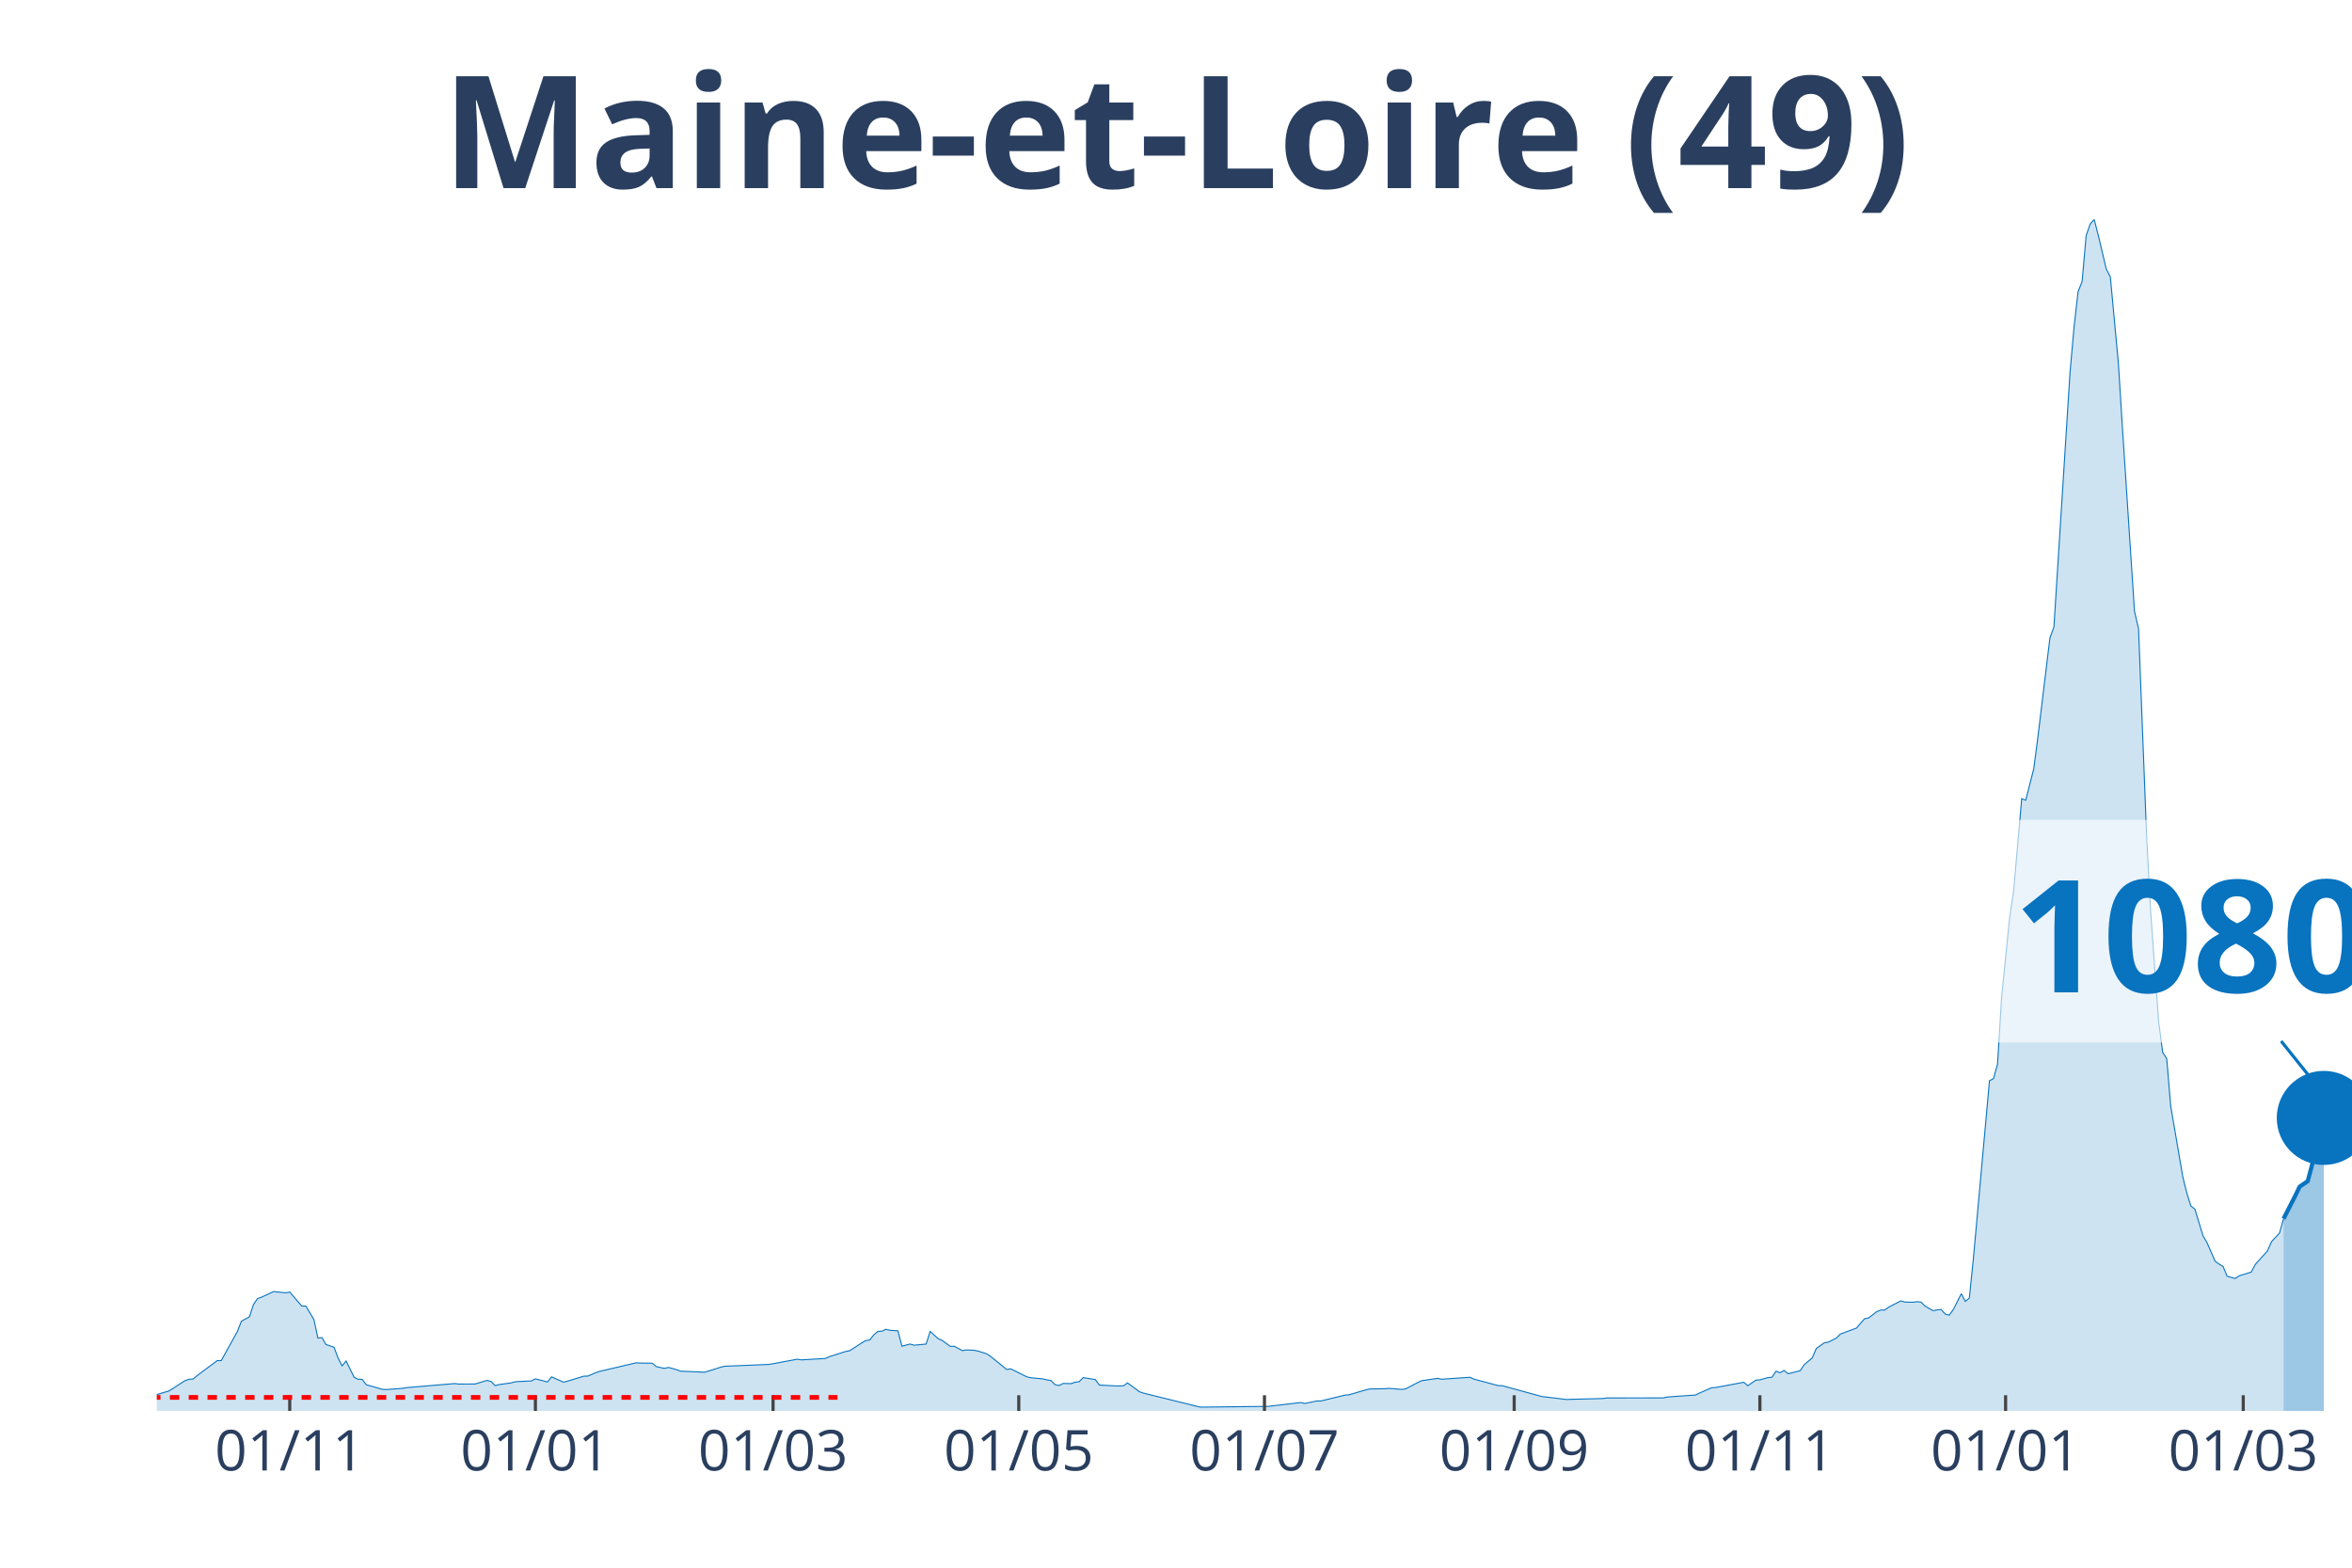
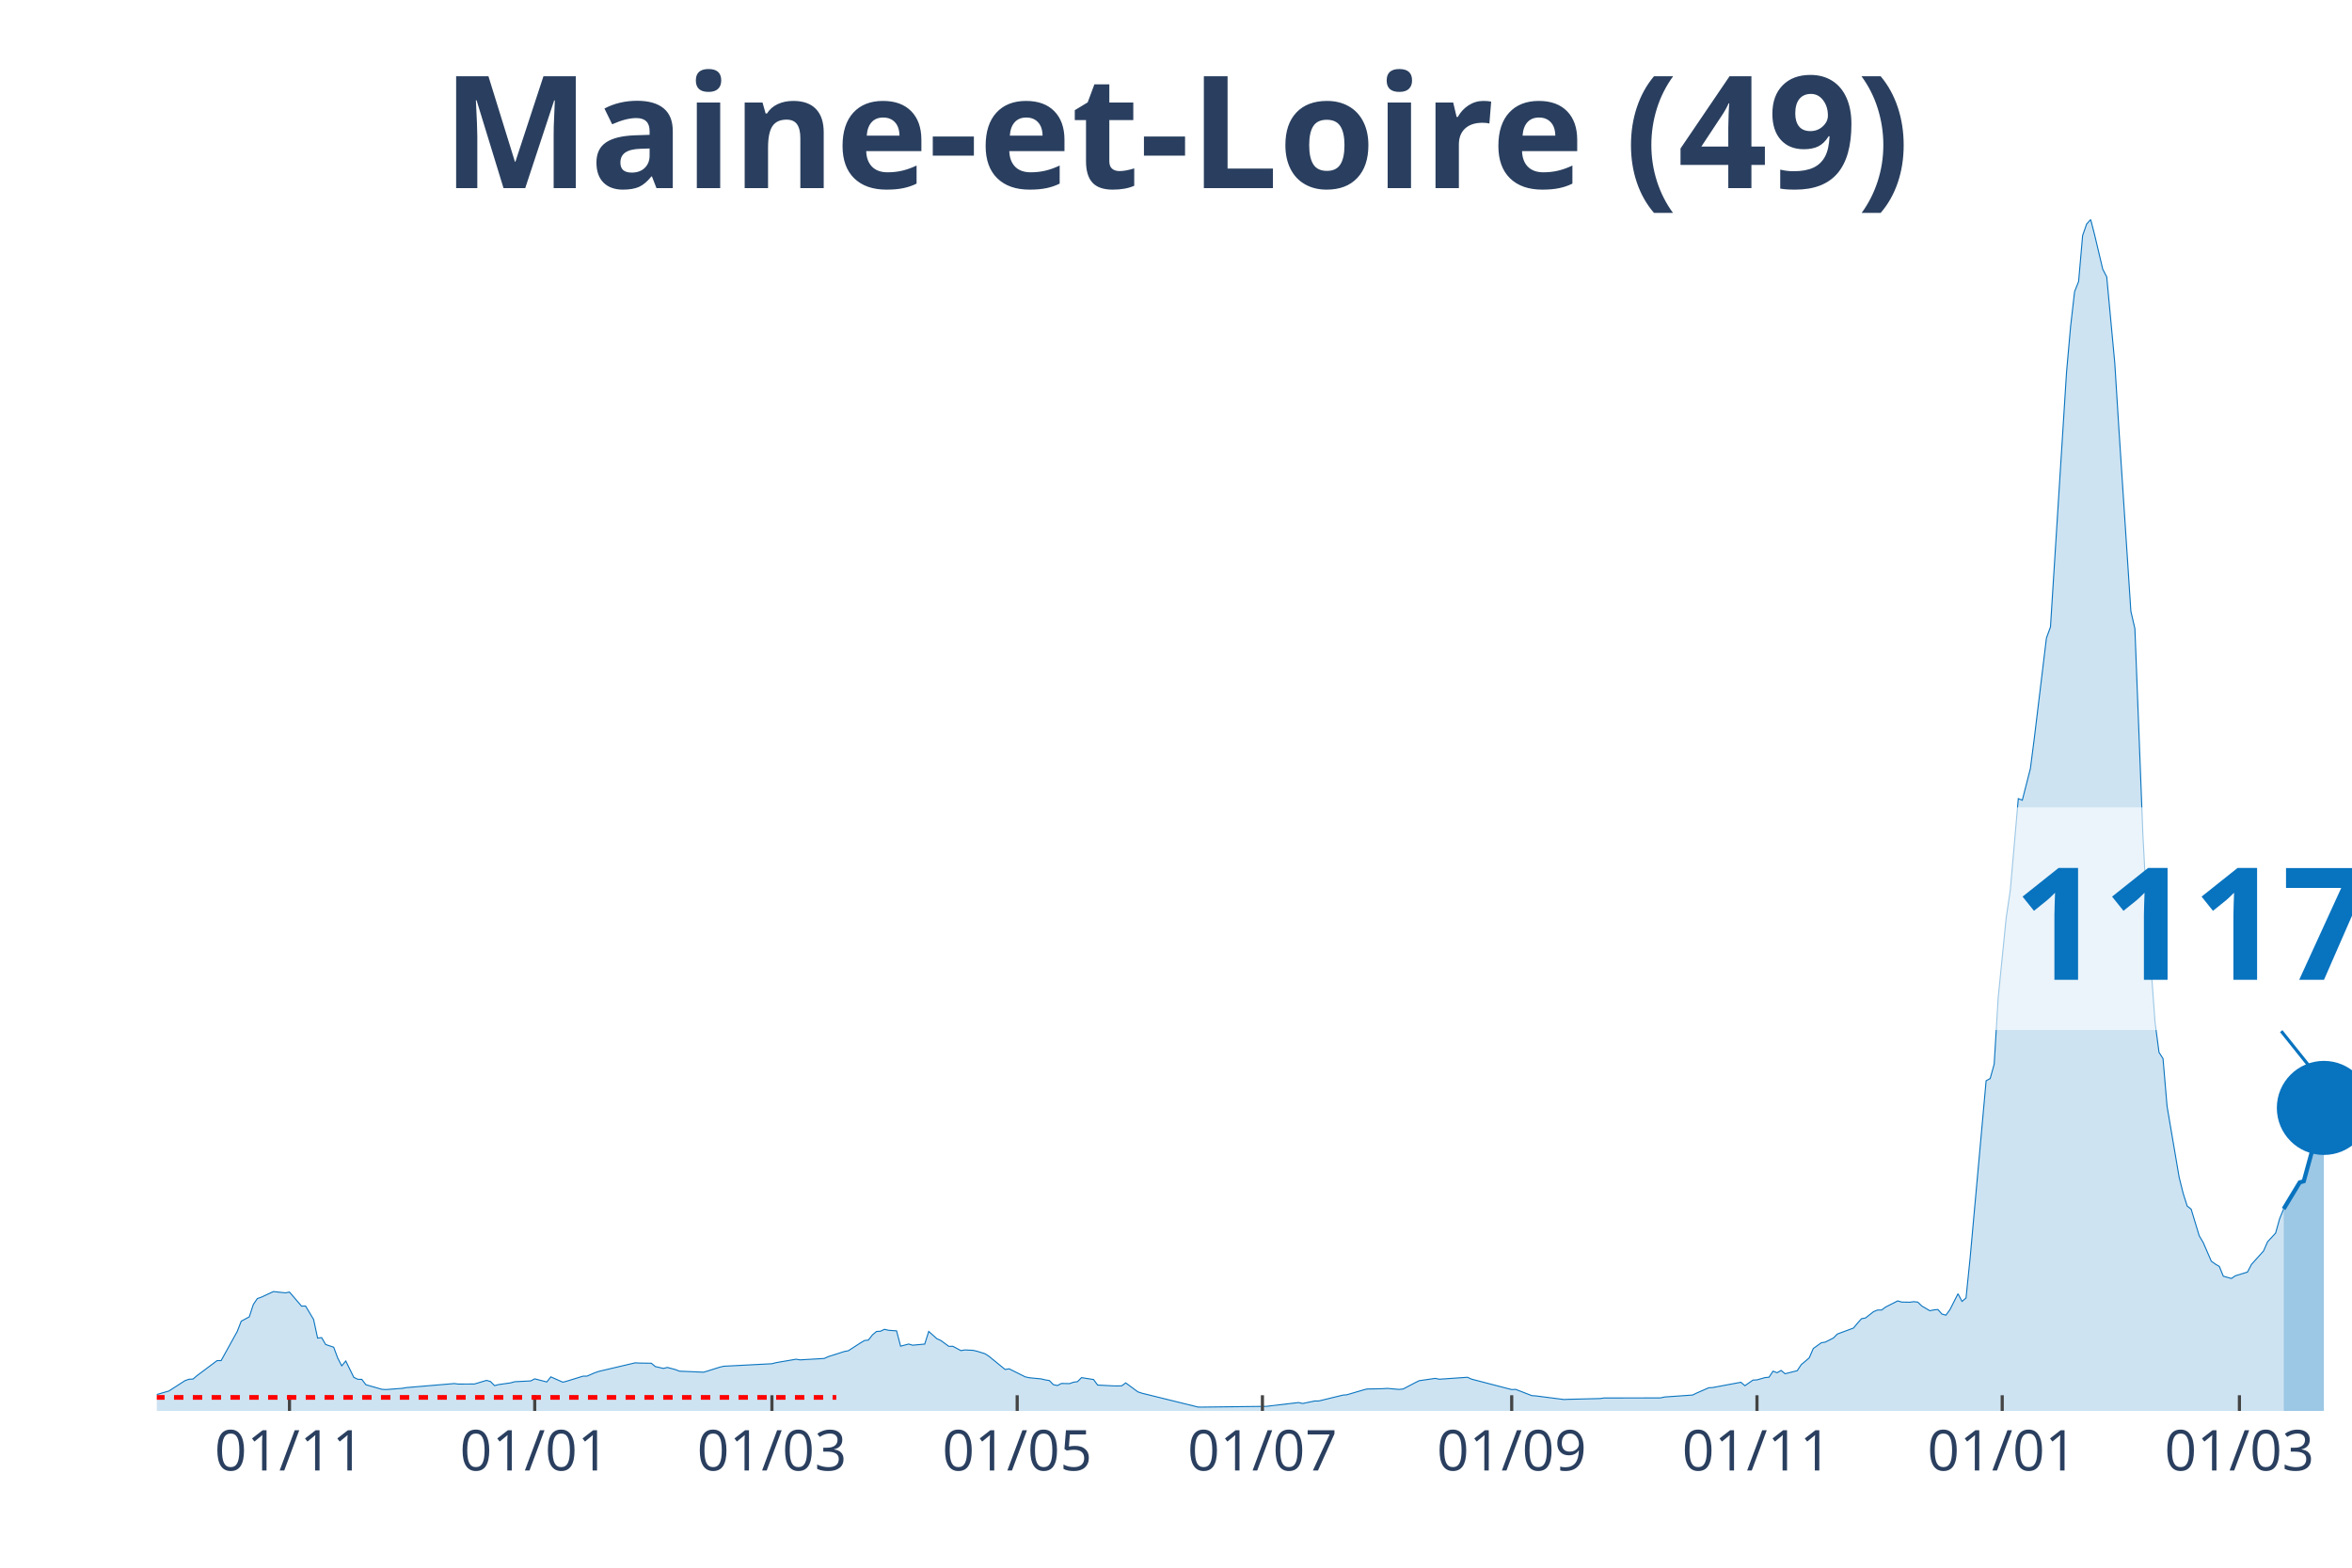
<svg xmlns="http://www.w3.org/2000/svg" class="main-svg" width="1125" height="750" style="" viewBox="0 0 750 500">
  <rect x="0" y="0" width="750" height="500" style="fill: rgb(0, 0, 0); fill-opacity: 0;" />
-   <defs id="defs-0ec691">
+   <defs id="defs-e9bc26">
    <g class="clips">
-       <clipPath id="clip0ec691xyplot" class="plotclip">
+       <clipPath id="clipe9bc26xyplot" class="plotclip">
        <rect width="700" height="380" />
      </clipPath>
-       <clipPath class="axesclip" id="clip0ec691x">
+       <clipPath class="axesclip" id="clipe9bc26x">
        <rect x="50" y="0" width="700" height="500" />
      </clipPath>
-       <clipPath class="axesclip" id="clip0ec691y">
+       <clipPath class="axesclip" id="clipe9bc26y">
        <rect x="0" y="70" width="750" height="380" />
      </clipPath>
-       <clipPath class="axesclip" id="clip0ec691xy">
+       <clipPath class="axesclip" id="clipe9bc26xy">
        <rect x="50" y="70" width="700" height="380" />
      </clipPath>
    </g>
    <g class="gradients" />
  </defs>
  <g class="bglayer">
    <rect class="bg" x="50" y="70" width="700" height="380" style="fill: rgb(0, 0, 0); fill-opacity: 0; stroke-width: 0;" />
  </g>
  <g class="layer-below">
    <g class="imagelayer" />
    <g class="shapelayer" />
  </g>
  <g class="cartesianlayer">
    <g class="subplot xy">
      <g class="layer-subplot">
        <g class="shapelayer" />
        <g class="imagelayer" />
      </g>
      <g class="gridlayer">
        <g class="x">
-           <path class="xgrid crisp" transform="translate(92.39,0)" d="M0,70v380" style="stroke: rgb(255, 255, 255); stroke-opacity: 1; stroke-width: 1px;" />
-           <path class="xgrid crisp" transform="translate(170.73,0)" d="M0,70v380" style="stroke: rgb(255, 255, 255); stroke-opacity: 1; stroke-width: 1px;" />
-           <path class="xgrid crisp" transform="translate(246.51,0)" d="M0,70v380" style="stroke: rgb(255, 255, 255); stroke-opacity: 1; stroke-width: 1px;" />
-           <path class="xgrid crisp" transform="translate(324.86,0)" d="M0,70v380" style="stroke: rgb(255, 255, 255); stroke-opacity: 1; stroke-width: 1px;" />
-           <path class="xgrid crisp" transform="translate(403.21,0)" d="M0,70v380" style="stroke: rgb(255, 255, 255); stroke-opacity: 1; stroke-width: 1px;" />
-           <path class="xgrid crisp" transform="translate(482.84,0)" d="M0,70v380" style="stroke: rgb(255, 255, 255); stroke-opacity: 1; stroke-width: 1px;" />
-           <path class="xgrid crisp" transform="translate(561.19,0)" d="M0,70v380" style="stroke: rgb(255, 255, 255); stroke-opacity: 1; stroke-width: 1px;" />
-           <path class="xgrid crisp" transform="translate(639.54,0)" d="M0,70v380" style="stroke: rgb(255, 255, 255); stroke-opacity: 1; stroke-width: 1px;" />
-           <path class="xgrid crisp" transform="translate(715.32,0)" d="M0,70v380" style="stroke: rgb(255, 255, 255); stroke-opacity: 1; stroke-width: 1px;" />
+           <path class="xgrid crisp" transform="translate(92.31,0)" d="M0,70v380" style="stroke: rgb(255, 255, 255); stroke-opacity: 1; stroke-width: 1px;" />
+           <path class="xgrid crisp" transform="translate(170.51,0)" d="M0,70v380" style="stroke: rgb(255, 255, 255); stroke-opacity: 1; stroke-width: 1px;" />
+           <path class="xgrid crisp" transform="translate(246.15,0)" d="M0,70v380" style="stroke: rgb(255, 255, 255); stroke-opacity: 1; stroke-width: 1px;" />
+           <path class="xgrid crisp" transform="translate(324.36,0)" d="M0,70v380" style="stroke: rgb(255, 255, 255); stroke-opacity: 1; stroke-width: 1px;" />
+           <path class="xgrid crisp" transform="translate(402.56,0)" d="M0,70v380" style="stroke: rgb(255, 255, 255); stroke-opacity: 1; stroke-width: 1px;" />
+           <path class="xgrid crisp" transform="translate(482.05,0)" d="M0,70v380" style="stroke: rgb(255, 255, 255); stroke-opacity: 1; stroke-width: 1px;" />
+           <path class="xgrid crisp" transform="translate(560.26,0)" d="M0,70v380" style="stroke: rgb(255, 255, 255); stroke-opacity: 1; stroke-width: 1px;" />
+           <path class="xgrid crisp" transform="translate(638.46,0)" d="M0,70v380" style="stroke: rgb(255, 255, 255); stroke-opacity: 1; stroke-width: 1px;" />
+           <path class="xgrid crisp" transform="translate(714.1,0)" d="M0,70v380" style="stroke: rgb(255, 255, 255); stroke-opacity: 1; stroke-width: 1px;" />
        </g>
        <g class="y" />
      </g>
      <g class="zerolinelayer" />
      <path class="xlines-below" />
      <path class="ylines-below" />
      <g class="overlines-below" />
      <g class="xaxislayer-below" />
      <g class="yaxislayer-below" />
      <g class="overaxes-below" />
-       <g class="plot" transform="translate(50, 70)" clip-path="url('#clip0ec691xyplot')">
+       <g class="plot" transform="translate(50, 70)" clip-path="url('#clipe9bc26xyplot')">
        <g class="scatterlayer mlayer">
-           <g class="trace scatter trace0f2f12" style="stroke-miterlimit: 2;">
+           <g class="trace scatter traceac5c3a" style="stroke-miterlimit: 2;">
            <g class="fills">
              <g>
-                 <path class="js-fill" d="M678.17,380L-174.68,380L-174.68,379.31L-163.12,379.51L-161.83,379.58L-60.37,378.59L-59.08,378.38L-51.38,377.64L-50.09,377.66L-41.1,377.57L-39.82,377.16L-28.26,373.53L-26.97,373.48L-15.41,373.35L-14.13,373.05L-5.14,374.17L-3.85,374.69L-1.28,374.94L0,374.77L3.85,373.65L5.14,372.83L8.99,370.35L10.28,369.9L11.56,369.84L12.84,368.75L19.27,363.95L20.55,363.95L25.69,354.67L26.97,351.38L29.54,349.99L30.83,346.07L32.11,344.17L33.39,343.72L37.25,341.93L38.53,342.07L41.1,342.34L42.39,342.09L46.24,346.57L47.52,346.55L50.09,350.83L51.38,356.77L52.66,356.62L53.94,358.82L56.51,359.68L57.8,363.13L59.08,365.62L60.37,364.08L62.94,369.29L64.22,369.91L65.5,369.94L66.79,371.64L71.93,373.11L73.21,373.18L78.35,372.8L79.63,372.57L95.05,371.27L96.33,371.43L101.47,371.41L102.75,371.03L105.32,370.26L106.61,370.62L107.89,371.93L109.17,371.6L113.03,371.05L114.31,370.69L119.45,370.43L120.73,369.77L124.59,370.76L125.87,369.14L129.72,370.84L131.01,370.5L136.15,368.92L137.43,368.9L140,367.8L141.28,367.37L152.84,364.66L154.13,364.74L157.98,364.79L159.27,365.85L161.83,366.44L163.12,366.13L165.69,366.82L166.97,367.32L174.68,367.65L175.96,367.27L179.82,366.05L181.1,365.75L195.23,365.17L196.51,364.95L204.22,363.51L205.5,363.72L213.21,363.27L214.5,362.69L219.63,361.05L220.92,360.81L224.77,358.32L226.06,357.56L227.34,357.39L228.62,355.74L229.91,354.66L231.19,354.58L232.48,353.97L233.76,354.28L236.33,354.46L237.61,359.35L240.18,358.67L241.47,359.04L245.32,358.68L246.61,354.64L249.17,356.95L250.46,357.53L253.03,359.4L254.31,359.39L256.88,360.76L258.17,360.55L260.73,360.67L262.02,360.96L264.59,361.76L265.87,362.59L271.01,366.78L272.29,366.57L277.43,369.13L278.72,369.42L282.57,369.79L283.85,370.11L285.14,370.31L286.42,371.62L287.71,371.9L288.99,371.24L291.56,371.29L292.84,370.85L294.13,370.66L295.41,369.38L299.27,369.99L300.55,371.75L305.69,372.02L306.97,372.03L308.26,371.99L309.54,371.06L313.39,373.9L314.68,374.34L332.66,378.77L333.94,378.78L354.5,378.54L355.78,378.38L364.77,377.33L366.06,377.63L369.91,376.83L371.19,376.83L378.9,374.96L380.18,374.85L385.32,373.34L386.61,373.01L391.74,372.91L393.03,372.81L396.88,373.14L398.17,373L402.02,370.98L403.3,370.36L408.44,369.62L409.72,369.89L418.72,369.27L420,369.86L427.71,371.92L428.99,371.95L441.83,375.45L443.12,375.58L449.54,376.36L450.83,376.3L461.1,376.05L462.39,375.87L480.37,375.85L481.65,375.56L490.64,374.93L491.93,374.3L495.78,372.62L497.06,372.54L506.06,370.86L507.34,371.96L509.91,370.17L511.19,370.1L513.76,369.37L515.05,369.25L516.33,367.32L517.61,367.82L518.9,367.09L520.18,368.14L524.04,367.17L525.32,365.26L527.89,363.08L529.17,360.1L531.74,358.26L533.03,358.05L535.6,356.75L536.88,355.47L542.02,353.57L543.3,352.02L544.59,350.59L545.87,350.35L548.44,348.33L549.72,347.82L551.01,347.82L552.29,346.87L556.15,344.91L557.43,345.28L560,345.33L561.28,345.16L562.57,345.3L563.85,346.54L566.42,348.04L567.71,347.78L568.99,347.65L570.28,349.1L571.56,349.46L572.84,347.71L575.41,342.63L576.7,345.06L577.98,343.99L579.27,331.39L584.4,274.69L585.69,273.99L586.97,269.4L588.26,248.18L590.83,222.64L592.11,214L594.68,184.72L595.96,185.21L598.53,175.15L599.82,165.25L603.67,133.5L604.95,129.95L610.09,48.72L611.38,34.18L612.66,23.01L613.94,19.78L615.23,5.12L616.51,1.45L617.8,0L619.08,4.99L621.65,15.83L622.94,18.31L625.5,45.84L626.79,66.39L630.64,124.96L631.93,130.51L634.5,196.47L635.78,220.54L638.35,255.9L639.63,265.63L640.92,267.64L642.2,282.86L646.06,305.42L647.34,310.57L648.62,314.64L649.91,315.67L652.48,324.14L653.76,326.3L656.33,332.23L657.61,333.16L658.9,333.94L660.18,337.04L662.75,337.77L664.04,336.9L667.89,335.71L669.17,333.26L673.03,328.99L674.31,326.05L676.88,323.28L678.17,318.7" style="fill: rgb(8, 115, 191); fill-opacity: 0.2; stroke-width: 0;" />
+                 <path class="js-fill" d="M678.21,380L-174.36,380L-174.36,379.31L-162.82,379.51L-161.54,379.58L-60.26,378.59L-58.97,378.38L-51.28,377.64L-50,377.66L-41.03,377.57L-39.74,377.16L-28.21,373.53L-26.92,373.48L-15.38,373.35L-14.1,373.05L-5.13,374.17L-3.85,374.69L-1.28,374.94L0,374.77L3.85,373.65L5.13,372.83L8.97,370.35L10.26,369.9L11.54,369.84L12.82,368.75L19.23,363.95L20.51,363.95L25.64,354.67L26.92,351.38L29.49,349.99L30.77,346.07L32.05,344.17L33.33,343.72L37.18,341.93L38.46,342.07L41.03,342.34L42.31,342.09L46.15,346.57L47.44,346.55L50,350.83L51.28,356.77L52.56,356.62L53.85,358.82L56.41,359.68L57.69,363.13L58.97,365.62L60.26,364.08L62.82,369.29L64.1,369.91L65.38,369.94L66.67,371.64L71.79,373.11L73.08,373.18L78.21,372.8L79.49,372.57L94.87,371.27L96.15,371.43L101.28,371.41L102.56,371.03L105.13,370.26L106.41,370.62L107.69,371.93L108.97,371.6L112.82,371.05L114.1,370.69L119.23,370.43L120.51,369.77L124.36,370.76L125.64,369.14L129.49,370.84L130.77,370.5L135.9,368.92L137.18,368.9L139.74,367.8L141.03,367.37L152.56,364.66L153.85,364.74L157.69,364.79L158.97,365.85L161.54,366.44L162.82,366.13L165.38,366.82L166.67,367.32L174.36,367.65L175.64,367.27L179.49,366.05L180.77,365.75L196.15,364.95L197.44,364.61L203.85,363.51L205.13,363.72L212.82,363.27L214.1,362.69L219.23,361.05L220.51,360.81L224.36,358.32L225.64,357.56L226.92,357.39L228.21,355.74L229.49,354.66L230.77,354.58L232.05,353.97L233.33,354.28L235.9,354.46L237.18,359.35L239.74,358.67L241.03,359.04L244.87,358.68L246.15,354.64L248.72,356.95L250,357.53L252.56,359.4L253.85,359.39L256.41,360.76L257.69,360.55L260.26,360.67L261.54,360.96L264.1,361.76L265.38,362.59L270.51,366.78L271.79,366.57L276.92,369.13L278.21,369.42L282.05,369.79L283.33,370.11L284.62,370.31L285.9,371.62L287.18,371.9L288.46,371.24L291.03,371.29L292.31,370.85L293.59,370.66L294.87,369.38L298.72,369.99L300,371.75L305.13,372.02L306.41,372.03L307.69,371.99L308.97,371.06L312.82,373.9L314.1,374.34L332.05,378.77L333.33,378.78L353.85,378.54L355.13,378.38L364.1,377.33L365.38,377.63L369.23,376.83L370.51,376.83L378.21,374.96L379.49,374.85L384.62,373.34L385.9,373.01L391.03,372.91L392.31,372.81L396.15,373.14L397.44,373L401.28,370.98L402.56,370.36L407.69,369.62L408.97,369.89L417.95,369.27L419.23,369.86L432.05,373.19L433.33,373.13L438.46,375.12L439.74,375.21L448.72,376.36L450,376.3L460.26,376.05L461.54,375.87L479.49,375.85L480.77,375.56L489.74,374.93L491.03,374.3L494.87,372.62L496.15,372.54L505.13,370.86L506.41,371.96L508.97,370.17L510.26,370.1L512.82,369.37L514.1,369.25L515.38,367.32L516.67,367.82L517.95,367.09L519.23,368.14L523.08,367.17L524.36,365.26L526.92,363.08L528.21,360.1L530.77,358.26L532.05,358.05L534.62,356.75L535.9,355.47L541.03,353.57L542.31,352.02L543.59,350.59L544.87,350.35L547.44,348.33L548.72,347.82L550,347.82L551.28,346.87L555.13,344.91L556.41,345.28L558.97,345.33L560.26,345.16L561.54,345.3L562.82,346.54L565.38,348.04L566.67,347.78L567.95,347.65L569.23,349.1L570.51,349.46L571.79,347.71L574.36,342.63L575.64,345.06L576.92,343.99L578.21,331.39L583.33,274.69L584.62,273.99L585.9,269.4L587.18,248.18L589.74,222.64L591.03,214L593.59,184.72L594.87,185.21L597.44,175.15L598.72,165.25L602.56,133.5L603.85,129.95L608.97,48.72L610.26,34.18L611.54,23.01L612.82,19.78L614.1,5.12L615.38,1.45L616.67,0L617.95,4.99L620.51,15.83L621.79,18.31L624.36,45.84L625.64,66.39L629.49,124.96L630.77,130.51L633.33,196.47L634.62,220.54L637.18,255.9L638.46,265.63L639.74,267.64L641.03,282.86L644.87,305.42L646.15,310.57L647.44,314.64L648.72,315.67L651.28,324.14L652.56,326.3L655.13,332.23L656.41,333.16L657.69,333.92L658.97,337.03L661.54,337.76L662.82,336.89L666.67,335.71L667.95,333.26L671.79,328.99L673.08,326.05L675.64,323.28L676.92,318.7L678.21,315.57" style="fill: rgb(8, 115, 191); fill-opacity: 0.2; stroke-width: 0;" />
              </g>
            </g>
            <g class="errorbars" />
            <g class="lines">
-               <path class="js-line" d="M-174.68,379.31L-163.12,379.51L-161.83,379.58L-60.37,378.59L-59.08,378.38L-51.38,377.64L-50.09,377.66L-41.1,377.57L-39.82,377.16L-28.26,373.53L-26.97,373.48L-15.41,373.35L-14.13,373.05L-5.14,374.17L-3.85,374.69L-1.28,374.94L0,374.77L3.85,373.65L5.14,372.83L8.99,370.35L10.28,369.9L11.56,369.84L12.84,368.75L19.27,363.95L20.55,363.95L25.69,354.67L26.97,351.38L29.54,349.99L30.83,346.07L32.11,344.17L33.39,343.72L37.25,341.93L38.53,342.07L41.1,342.34L42.39,342.09L46.24,346.57L47.52,346.55L50.09,350.83L51.38,356.77L52.66,356.62L53.94,358.82L56.51,359.68L57.8,363.13L59.08,365.62L60.37,364.08L62.94,369.29L64.22,369.91L65.5,369.94L66.79,371.64L71.93,373.11L73.21,373.18L78.35,372.8L79.63,372.57L95.05,371.27L96.33,371.43L101.47,371.41L102.75,371.03L105.32,370.26L106.61,370.62L107.89,371.93L109.17,371.6L113.03,371.05L114.31,370.69L119.45,370.43L120.73,369.77L124.59,370.76L125.87,369.14L129.72,370.84L131.01,370.5L136.15,368.92L137.43,368.9L140,367.8L141.28,367.37L152.84,364.66L154.13,364.74L157.98,364.79L159.27,365.85L161.83,366.44L163.12,366.13L165.69,366.82L166.97,367.32L174.68,367.65L175.96,367.27L179.82,366.05L181.1,365.75L195.23,365.17L196.51,364.95L204.22,363.51L205.5,363.72L213.21,363.27L214.5,362.69L219.63,361.05L220.92,360.81L224.77,358.32L226.06,357.56L227.34,357.39L228.62,355.74L229.91,354.66L231.19,354.58L232.48,353.97L233.76,354.28L236.33,354.46L237.61,359.35L240.18,358.67L241.47,359.04L245.32,358.68L246.61,354.64L249.17,356.95L250.46,357.53L253.03,359.4L254.31,359.39L256.88,360.76L258.17,360.55L260.73,360.67L262.02,360.96L264.59,361.76L265.87,362.59L271.01,366.78L272.29,366.57L277.43,369.13L278.72,369.42L282.57,369.79L283.85,370.11L285.14,370.31L286.42,371.62L287.71,371.9L288.99,371.24L291.56,371.29L292.84,370.85L294.13,370.66L295.41,369.38L299.27,369.99L300.55,371.75L305.69,372.02L306.97,372.03L308.26,371.99L309.54,371.06L313.39,373.9L314.68,374.34L332.66,378.77L333.94,378.78L354.5,378.54L355.78,378.38L364.77,377.33L366.06,377.63L369.91,376.83L371.19,376.83L378.9,374.96L380.18,374.85L385.32,373.34L386.61,373.01L391.74,372.91L393.03,372.81L396.88,373.14L398.17,373L402.02,370.98L403.3,370.36L408.44,369.62L409.72,369.89L418.72,369.27L420,369.86L427.71,371.92L428.99,371.95L441.83,375.45L443.12,375.58L449.54,376.36L450.83,376.3L461.1,376.05L462.39,375.87L480.37,375.85L481.65,375.56L490.64,374.93L491.93,374.3L495.78,372.62L497.06,372.54L506.06,370.86L507.34,371.96L509.91,370.17L511.19,370.1L513.76,369.37L515.05,369.25L516.33,367.32L517.61,367.82L518.9,367.09L520.18,368.14L524.04,367.17L525.32,365.26L527.89,363.08L529.17,360.1L531.74,358.26L533.03,358.05L535.6,356.75L536.88,355.47L542.02,353.57L543.3,352.02L544.59,350.59L545.87,350.35L548.44,348.33L549.72,347.82L551.01,347.82L552.29,346.87L556.15,344.91L557.43,345.28L560,345.33L561.28,345.16L562.57,345.3L563.85,346.54L566.42,348.04L567.71,347.78L568.99,347.65L570.28,349.1L571.56,349.46L572.84,347.71L575.41,342.63L576.7,345.06L577.98,343.99L579.27,331.39L584.4,274.69L585.69,273.99L586.97,269.4L588.26,248.18L590.83,222.64L592.11,214L594.68,184.72L595.96,185.21L598.53,175.15L599.82,165.25L603.67,133.5L604.95,129.95L610.09,48.72L611.38,34.18L612.66,23.01L613.94,19.78L615.23,5.12L616.51,1.45L617.8,0L619.08,4.99L621.65,15.83L622.94,18.31L625.5,45.84L626.79,66.39L630.64,124.96L631.93,130.51L634.5,196.47L635.78,220.54L638.35,255.9L639.63,265.63L640.92,267.64L642.2,282.86L646.06,305.42L647.34,310.57L648.62,314.64L649.91,315.67L652.48,324.14L653.76,326.3L656.33,332.23L657.61,333.16L658.9,333.94L660.18,337.04L662.75,337.77L664.04,336.9L667.89,335.71L669.17,333.26L673.03,328.99L674.31,326.05L676.88,323.28L678.17,318.7" style="vector-effect: non-scaling-stroke; fill: none; stroke: rgb(8, 115, 191); stroke-opacity: 1; stroke-width: 0.5px; opacity: 1;" />
+               <path class="js-line" d="M-174.36,379.31L-162.82,379.51L-161.54,379.58L-60.26,378.59L-58.97,378.38L-51.28,377.64L-50,377.66L-41.03,377.57L-39.74,377.16L-28.21,373.53L-26.92,373.48L-15.38,373.35L-14.1,373.05L-5.13,374.17L-3.85,374.69L-1.28,374.94L0,374.77L3.85,373.65L5.13,372.83L8.97,370.35L10.26,369.9L11.54,369.84L12.82,368.75L19.23,363.95L20.51,363.95L25.64,354.67L26.92,351.38L29.49,349.99L30.77,346.07L32.05,344.17L33.33,343.72L37.18,341.93L38.46,342.07L41.03,342.34L42.31,342.09L46.15,346.57L47.44,346.55L50,350.83L51.28,356.77L52.56,356.62L53.85,358.82L56.41,359.68L57.69,363.13L58.97,365.62L60.26,364.08L62.82,369.29L64.1,369.91L65.38,369.94L66.67,371.64L71.79,373.11L73.08,373.18L78.21,372.8L79.49,372.57L94.87,371.27L96.15,371.43L101.28,371.41L102.56,371.03L105.13,370.26L106.41,370.62L107.69,371.93L108.97,371.6L112.82,371.05L114.1,370.69L119.23,370.43L120.51,369.77L124.36,370.76L125.64,369.14L129.49,370.84L130.77,370.5L135.9,368.92L137.18,368.9L139.74,367.8L141.03,367.37L152.56,364.66L153.85,364.74L157.69,364.79L158.97,365.85L161.54,366.44L162.82,366.13L165.38,366.82L166.67,367.32L174.36,367.65L175.64,367.27L179.49,366.05L180.77,365.75L196.15,364.95L197.44,364.61L203.85,363.51L205.13,363.72L212.82,363.27L214.1,362.69L219.23,361.05L220.51,360.81L224.36,358.32L225.64,357.56L226.92,357.39L228.21,355.74L229.49,354.66L230.77,354.58L232.05,353.97L233.33,354.28L235.9,354.46L237.18,359.35L239.74,358.67L241.03,359.04L244.87,358.68L246.15,354.64L248.72,356.95L250,357.53L252.56,359.4L253.85,359.39L256.41,360.76L257.69,360.55L260.26,360.67L261.54,360.96L264.1,361.76L265.38,362.59L270.51,366.78L271.79,366.57L276.92,369.13L278.21,369.42L282.05,369.79L283.33,370.11L284.62,370.31L285.9,371.62L287.18,371.9L288.46,371.24L291.03,371.29L292.31,370.85L293.59,370.66L294.87,369.38L298.72,369.99L300,371.75L305.13,372.02L306.41,372.03L307.69,371.99L308.97,371.06L312.82,373.9L314.1,374.34L332.05,378.77L333.33,378.78L353.85,378.54L355.13,378.38L364.1,377.33L365.38,377.63L369.23,376.83L370.51,376.83L378.21,374.96L379.49,374.85L384.62,373.34L385.9,373.01L391.03,372.91L392.31,372.81L396.15,373.14L397.44,373L401.28,370.98L402.56,370.36L407.69,369.62L408.97,369.89L417.95,369.27L419.23,369.86L432.05,373.19L433.33,373.13L438.46,375.12L439.74,375.21L448.72,376.36L450,376.3L460.26,376.05L461.54,375.87L479.49,375.85L480.77,375.56L489.74,374.93L491.03,374.3L494.87,372.62L496.15,372.54L505.13,370.86L506.41,371.96L508.97,370.17L510.26,370.1L512.82,369.37L514.1,369.25L515.38,367.32L516.67,367.82L517.95,367.09L519.23,368.14L523.08,367.17L524.36,365.26L526.92,363.08L528.21,360.1L530.77,358.26L532.05,358.05L534.62,356.75L535.9,355.47L541.03,353.57L542.31,352.02L543.59,350.59L544.87,350.35L547.44,348.33L548.72,347.82L550,347.82L551.28,346.87L555.13,344.91L556.41,345.28L558.97,345.33L560.26,345.16L561.54,345.3L562.82,346.54L565.38,348.04L566.67,347.78L567.95,347.65L569.23,349.1L570.51,349.46L571.79,347.71L574.36,342.63L575.64,345.06L576.92,343.99L578.21,331.39L583.33,274.69L584.62,273.99L585.9,269.4L587.18,248.18L589.74,222.64L591.03,214L593.59,184.72L594.87,185.21L597.44,175.15L598.72,165.25L602.56,133.5L603.85,129.95L608.97,48.72L610.26,34.18L611.54,23.01L612.82,19.78L614.1,5.12L615.38,1.45L616.67,0L617.95,4.99L620.51,15.83L621.79,18.31L624.36,45.84L625.64,66.39L629.49,124.96L630.77,130.51L633.33,196.47L634.62,220.54L637.18,255.9L638.46,265.63L639.74,267.64L641.03,282.86L644.87,305.42L646.15,310.57L647.44,314.64L648.72,315.67L651.28,324.14L652.56,326.3L655.13,332.23L656.41,333.16L657.69,333.92L658.97,337.03L661.54,337.76L662.82,336.89L666.67,335.71L667.95,333.26L671.79,328.99L673.08,326.05L675.64,323.28L676.92,318.7L678.21,315.57" style="vector-effect: non-scaling-stroke; fill: none; stroke: rgb(8, 115, 191); stroke-opacity: 1; stroke-width: 0.5px; opacity: 1;" />
            </g>
            <g class="points" />
            <g class="text" />
          </g>
-           <g class="trace scatter trace07aaa6" style="stroke-miterlimit: 2;">
+           <g class="trace scatter traceef7607" style="stroke-miterlimit: 2;">
            <g class="fills">
              <g>
-                 <path class="js-fill" d="M691.01,380L678.17,380L678.17,318.7L682.02,311.16L683.3,308.48L685.87,306.74L687.16,301.94L691.01,286.55" style="fill: rgb(8, 115, 191); fill-opacity: 0.4; stroke-width: 0;" />
+                 <path class="js-fill" d="M691.03,380L678.21,380L678.21,315.57L683.33,307.11L684.62,306.74L691.03,283.36" style="fill: rgb(8, 115, 191); fill-opacity: 0.4; stroke-width: 0;" />
              </g>
            </g>
            <g class="errorbars" />
            <g class="lines">
-               <path class="js-line" d="M678.17,318.7L682.02,311.16L683.3,308.48L685.87,306.74L687.16,301.94L691.01,286.55" style="vector-effect: non-scaling-stroke; fill: none; stroke: rgb(8, 115, 191); stroke-opacity: 1; stroke-width: 2px; opacity: 1;" />
+               <path class="js-line" d="M678.21,315.57L683.33,307.11L684.62,306.74L691.03,283.36" style="vector-effect: non-scaling-stroke; fill: none; stroke: rgb(8, 115, 191); stroke-opacity: 1; stroke-width: 2px; opacity: 1;" />
            </g>
            <g class="points" />
            <g class="text" />
          </g>
-           <g class="trace scatter trace74f7a3" style="stroke-miterlimit: 2; opacity: 1;">
+           <g class="trace scatter trace5cc9f2" style="stroke-miterlimit: 2; opacity: 1;">
            <g class="fills" />
            <g class="errorbars" />
            <g class="lines" />
            <g class="points">
-               <path class="point" transform="translate(691.01,286.55)" d="M15,0A15,15 0 1,1 0,-15A15,15 0 0,1 15,0Z" style="opacity: 1; stroke-width: 0px; fill: rgb(8, 115, 191); fill-opacity: 1;" />
+               <path class="point" transform="translate(691.03,283.36)" d="M15,0A15,15 0 1,1 0,-15A15,15 0 0,1 15,0Z" style="opacity: 1; stroke-width: 0px; fill: rgb(8, 115, 191); fill-opacity: 1;" />
            </g>
            <g class="text" />
          </g>
        </g>
      </g>
      <g class="overplot" />
      <path class="xlines-above crisp" style="fill: none; stroke-width: 1px; stroke: rgb(0, 0, 0); stroke-opacity: 0;" d="" />
      <path class="ylines-above crisp" style="fill: none;" d="M0,0" />
      <g class="overlines-above" />
      <g class="xaxislayer-above">
-         <path class="xtick ticks crisp" d="M0,450v-5" transform="translate(92.39,0)" style="stroke: rgb(68, 68, 68); stroke-opacity: 1; stroke-width: 1px;" />
-         <path class="xtick ticks crisp" d="M0,450v-5" transform="translate(170.73,0)" style="stroke: rgb(68, 68, 68); stroke-opacity: 1; stroke-width: 1px;" />
-         <path class="xtick ticks crisp" d="M0,450v-5" transform="translate(246.51,0)" style="stroke: rgb(68, 68, 68); stroke-opacity: 1; stroke-width: 1px;" />
-         <path class="xtick ticks crisp" d="M0,450v-5" transform="translate(324.86,0)" style="stroke: rgb(68, 68, 68); stroke-opacity: 1; stroke-width: 1px;" />
-         <path class="xtick ticks crisp" d="M0,450v-5" transform="translate(403.21,0)" style="stroke: rgb(68, 68, 68); stroke-opacity: 1; stroke-width: 1px;" />
-         <path class="xtick ticks crisp" d="M0,450v-5" transform="translate(482.84,0)" style="stroke: rgb(68, 68, 68); stroke-opacity: 1; stroke-width: 1px;" />
-         <path class="xtick ticks crisp" d="M0,450v-5" transform="translate(561.19,0)" style="stroke: rgb(68, 68, 68); stroke-opacity: 1; stroke-width: 1px;" />
-         <path class="xtick ticks crisp" d="M0,450v-5" transform="translate(639.54,0)" style="stroke: rgb(68, 68, 68); stroke-opacity: 1; stroke-width: 1px;" />
-         <path class="xtick ticks crisp" d="M0,450v-5" transform="translate(715.32,0)" style="stroke: rgb(68, 68, 68); stroke-opacity: 1; stroke-width: 1px;" />
+         <path class="xtick ticks crisp" d="M0,450v-5" transform="translate(92.31,0)" style="stroke: rgb(68, 68, 68); stroke-opacity: 1; stroke-width: 1px;" />
+         <path class="xtick ticks crisp" d="M0,450v-5" transform="translate(170.51,0)" style="stroke: rgb(68, 68, 68); stroke-opacity: 1; stroke-width: 1px;" />
+         <path class="xtick ticks crisp" d="M0,450v-5" transform="translate(246.15,0)" style="stroke: rgb(68, 68, 68); stroke-opacity: 1; stroke-width: 1px;" />
+         <path class="xtick ticks crisp" d="M0,450v-5" transform="translate(324.36,0)" style="stroke: rgb(68, 68, 68); stroke-opacity: 1; stroke-width: 1px;" />
+         <path class="xtick ticks crisp" d="M0,450v-5" transform="translate(402.56,0)" style="stroke: rgb(68, 68, 68); stroke-opacity: 1; stroke-width: 1px;" />
+         <path class="xtick ticks crisp" d="M0,450v-5" transform="translate(482.05,0)" style="stroke: rgb(68, 68, 68); stroke-opacity: 1; stroke-width: 1px;" />
+         <path class="xtick ticks crisp" d="M0,450v-5" transform="translate(560.26,0)" style="stroke: rgb(68, 68, 68); stroke-opacity: 1; stroke-width: 1px;" />
+         <path class="xtick ticks crisp" d="M0,450v-5" transform="translate(638.46,0)" style="stroke: rgb(68, 68, 68); stroke-opacity: 1; stroke-width: 1px;" />
+         <path class="xtick ticks crisp" d="M0,450v-5" transform="translate(714.1,0)" style="stroke: rgb(68, 68, 68); stroke-opacity: 1; stroke-width: 1px;" />
        <g class="xtick">
-           <text text-anchor="middle" x="0" y="469" transform="translate(92.39,0)" style="font-family: 'Open Sans', verdana, arial, sans-serif; font-size: 18px; fill: rgb(42, 63, 95); fill-opacity: 1; white-space: pre;">01/11</text>
+           <text text-anchor="middle" x="0" y="469" transform="translate(92.31,0)" style="font-family: 'Open Sans', verdana, arial, sans-serif; font-size: 18px; fill: rgb(42, 63, 95); fill-opacity: 1; white-space: pre;">01/11</text>
        </g>
        <g class="xtick">
-           <text text-anchor="middle" x="0" y="469" transform="translate(170.73,0)" style="font-family: 'Open Sans', verdana, arial, sans-serif; font-size: 18px; fill: rgb(42, 63, 95); fill-opacity: 1; white-space: pre;">01/01</text>
+           <text text-anchor="middle" x="0" y="469" transform="translate(170.51,0)" style="font-family: 'Open Sans', verdana, arial, sans-serif; font-size: 18px; fill: rgb(42, 63, 95); fill-opacity: 1; white-space: pre;">01/01</text>
        </g>
        <g class="xtick">
-           <text text-anchor="middle" x="0" y="469" transform="translate(246.51,0)" style="font-family: 'Open Sans', verdana, arial, sans-serif; font-size: 18px; fill: rgb(42, 63, 95); fill-opacity: 1; white-space: pre;">01/03</text>
+           <text text-anchor="middle" x="0" y="469" transform="translate(246.15,0)" style="font-family: 'Open Sans', verdana, arial, sans-serif; font-size: 18px; fill: rgb(42, 63, 95); fill-opacity: 1; white-space: pre;">01/03</text>
        </g>
        <g class="xtick">
-           <text text-anchor="middle" x="0" y="469" transform="translate(324.86,0)" style="font-family: 'Open Sans', verdana, arial, sans-serif; font-size: 18px; fill: rgb(42, 63, 95); fill-opacity: 1; white-space: pre;">01/05</text>
+           <text text-anchor="middle" x="0" y="469" transform="translate(324.36,0)" style="font-family: 'Open Sans', verdana, arial, sans-serif; font-size: 18px; fill: rgb(42, 63, 95); fill-opacity: 1; white-space: pre;">01/05</text>
        </g>
        <g class="xtick">
-           <text text-anchor="middle" x="0" y="469" transform="translate(403.21,0)" style="font-family: 'Open Sans', verdana, arial, sans-serif; font-size: 18px; fill: rgb(42, 63, 95); fill-opacity: 1; white-space: pre;">01/07</text>
+           <text text-anchor="middle" x="0" y="469" transform="translate(402.56,0)" style="font-family: 'Open Sans', verdana, arial, sans-serif; font-size: 18px; fill: rgb(42, 63, 95); fill-opacity: 1; white-space: pre;">01/07</text>
        </g>
        <g class="xtick">
-           <text text-anchor="middle" x="0" y="469" transform="translate(482.84,0)" style="font-family: 'Open Sans', verdana, arial, sans-serif; font-size: 18px; fill: rgb(42, 63, 95); fill-opacity: 1; white-space: pre;">01/09</text>
+           <text text-anchor="middle" x="0" y="469" transform="translate(482.05,0)" style="font-family: 'Open Sans', verdana, arial, sans-serif; font-size: 18px; fill: rgb(42, 63, 95); fill-opacity: 1; white-space: pre;">01/09</text>
        </g>
        <g class="xtick">
-           <text text-anchor="middle" x="0" y="469" transform="translate(561.19,0)" style="font-family: 'Open Sans', verdana, arial, sans-serif; font-size: 18px; fill: rgb(42, 63, 95); fill-opacity: 1; white-space: pre;">01/11</text>
+           <text text-anchor="middle" x="0" y="469" transform="translate(560.26,0)" style="font-family: 'Open Sans', verdana, arial, sans-serif; font-size: 18px; fill: rgb(42, 63, 95); fill-opacity: 1; white-space: pre;">01/11</text>
        </g>
        <g class="xtick">
-           <text text-anchor="middle" x="0" y="469" transform="translate(639.54,0)" style="font-family: 'Open Sans', verdana, arial, sans-serif; font-size: 18px; fill: rgb(42, 63, 95); fill-opacity: 1; white-space: pre;">01/01</text>
+           <text text-anchor="middle" x="0" y="469" transform="translate(638.46,0)" style="font-family: 'Open Sans', verdana, arial, sans-serif; font-size: 18px; fill: rgb(42, 63, 95); fill-opacity: 1; white-space: pre;">01/01</text>
        </g>
        <g class="xtick">
-           <text text-anchor="middle" x="0" y="469" transform="translate(715.32,0)" style="font-family: 'Open Sans', verdana, arial, sans-serif; font-size: 18px; fill: rgb(42, 63, 95); fill-opacity: 1; white-space: pre;">01/03</text>
+           <text text-anchor="middle" x="0" y="469" transform="translate(714.1,0)" style="font-family: 'Open Sans', verdana, arial, sans-serif; font-size: 18px; fill: rgb(42, 63, 95); fill-opacity: 1; white-space: pre;">01/03</text>
        </g>
      </g>
      <g class="yaxislayer-above" />
      <g class="overaxes-above" />
    </g>
  </g>
  <g class="polarlayer" />
  <g class="ternarylayer" />
  <g class="geolayer" />
  <g class="funnelarealayer" />
  <g class="pielayer" />
  <g class="treemaplayer" />
  <g class="sunburstlayer" />
  <g class="glimages" />
-   <defs id="topdefs-0ec691">
+   <defs id="topdefs-e9bc26">
    <g class="clips" />
  </defs>
  <g class="layer-above">
    <g class="imagelayer" />
    <g class="shapelayer">
-       <path data-index="0" fill-rule="evenodd" d="M-671.83,445.68L267.06,445.68" clip-path="url('#clip0ec691xy')" style="opacity: 1; stroke: rgb(255, 0, 0); stroke-opacity: 1; fill: rgb(0, 0, 0); fill-opacity: 0; stroke-dasharray: 3px, 3px; stroke-width: 1.5px;" />
+       <path data-index="0" fill-rule="evenodd" d="M-670.51,445.68L266.67,445.68" clip-path="url('#clipe9bc26xy')" style="opacity: 1; stroke: rgb(255, 0, 0); stroke-opacity: 1; fill: rgb(0, 0, 0); fill-opacity: 0; stroke-dasharray: 3px, 3px; stroke-width: 1.5px;" />
    </g>
  </g>
  <g class="infolayer">
    <g class="g-gtitle">
      <text class="gtitle" x="375" y="25" text-anchor="middle" dy="0.7em" style="font-family: 'Open Sans', verdana, arial, sans-serif; font-size: 50px; fill: rgb(42, 63, 95); opacity: 1; font-weight: normal; white-space: pre;">
        <tspan style="font-weight:bold">Maine-et-Loire (49)</tspan>
      </text>
    </g>
    <g class="g-xtitle" />
    <g class="annotation" data-index="0" style="opacity: 1;">
-       <g class="annotation-text-g" transform="rotate(0,699.01,296.55)">
-         <g class="cursor-pointer" transform="translate(627, 261)">
+       <g class="annotation-text-g" transform="rotate(0,699.03,293.36)">
+         <g class="cursor-pointer" transform="translate(627, 257)">
          <rect class="bg" x="0.5" y="0.5" width="143" height="71" style="stroke-width: 1px; stroke: rgb(0, 0, 0); stroke-opacity: 0; fill: rgb(255, 255, 255); fill-opacity: 0.6;" />
          <text class="annotation-text" text-anchor="middle" x="72.078" y="55.5" style="font-family: 'Open Sans', verdana, arial, sans-serif; font-size: 50px; fill: rgb(8, 115, 191); fill-opacity: 1; white-space: pre;">
-             <tspan style="font-weight:bold">1080 </tspan>
+             <tspan style="font-weight:bold">1117 </tspan>
          </text>
        </g>
      </g>
      <g class="annotation-arrow-g" style="opacity: 1;">
-         <path d="M727.41,332.05L739.01,346.55" style="stroke-width: 1px; stroke: rgb(8, 115, 191); stroke-opacity: 1; stroke-dasharray: 0px, 0px, 18.569px, 18.569px;" />
+         <path d="M727.43,328.86L739.03,343.36" style="stroke-width: 1px; stroke: rgb(8, 115, 191); stroke-opacity: 1; stroke-dasharray: 0px, 0px, 18.569px, 18.569px;" />
      </g>
    </g>
  </g>
</svg>
